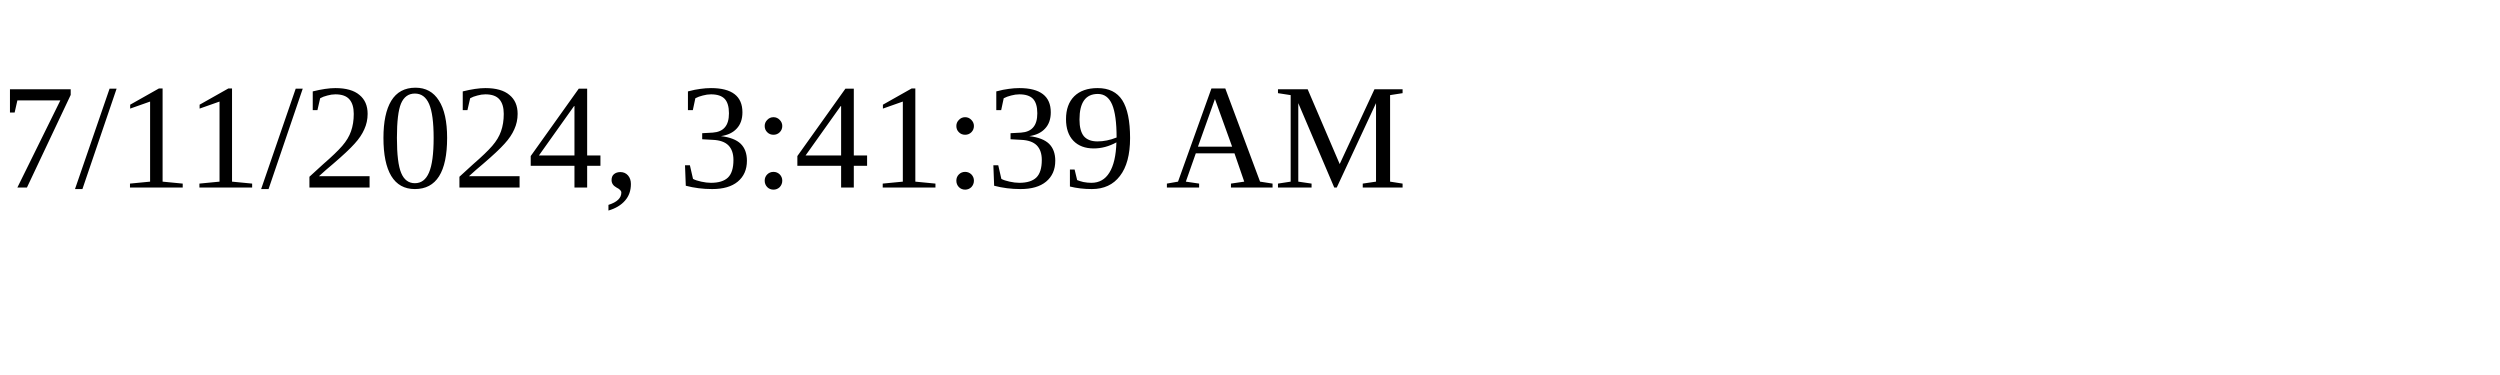
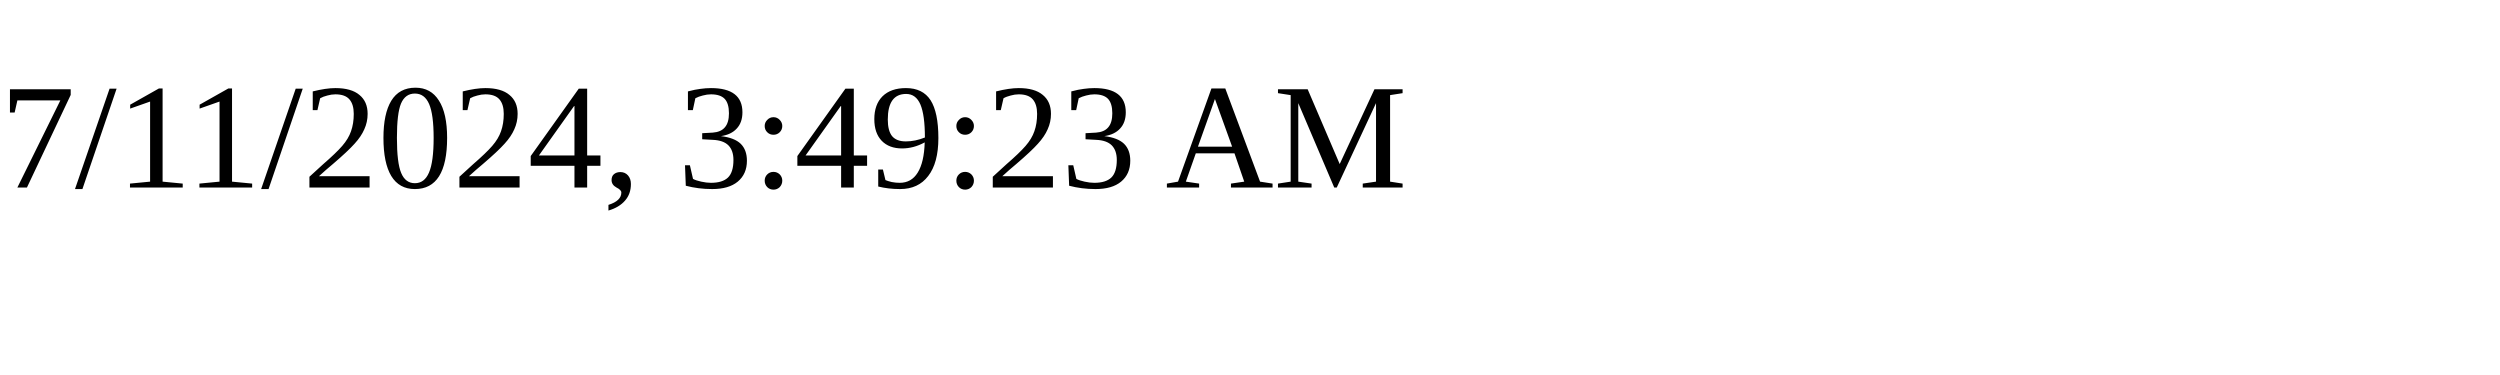
<svg xmlns="http://www.w3.org/2000/svg" height="30" width="200">
-   <text x="0" y="15">7/11/2024, 3:41:39 AM</text>
+   <text x="0" y="15">7/11/2024, 3:49:23 AM</text>
</svg>
